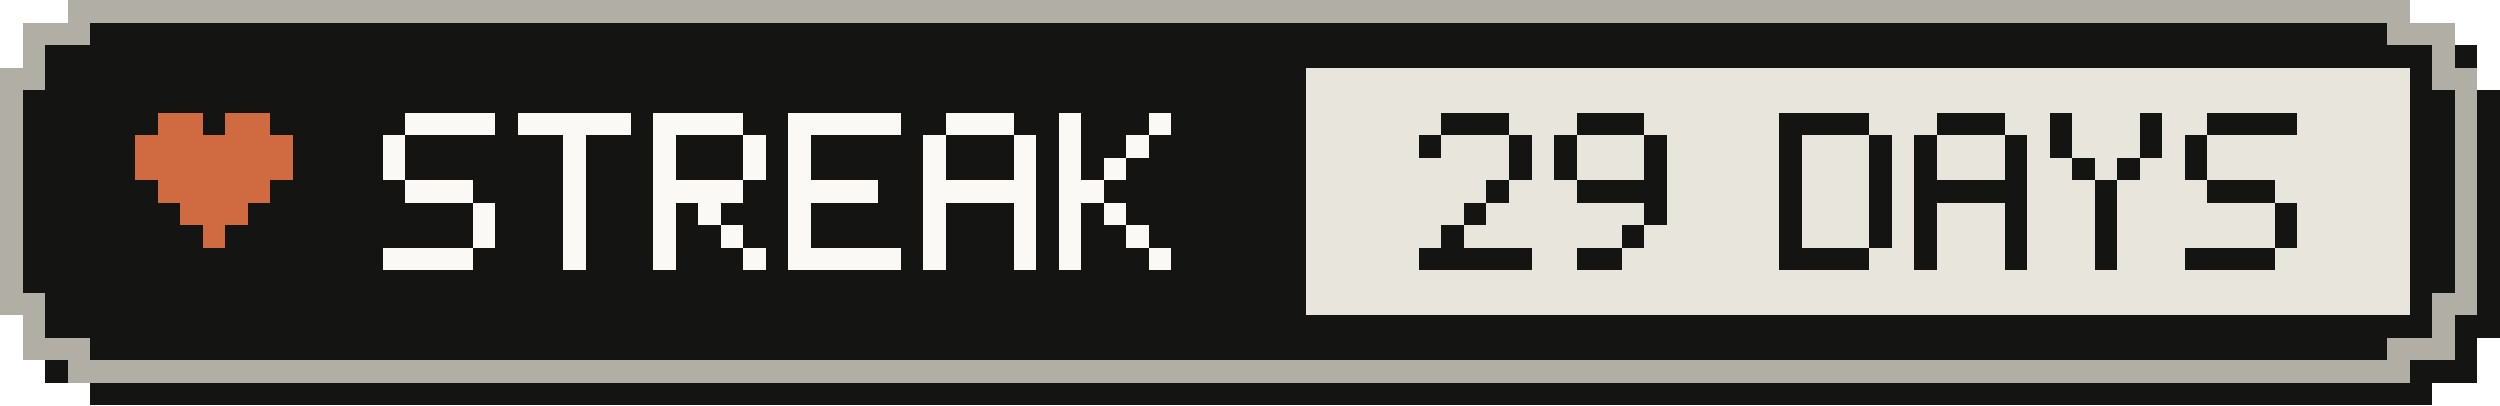
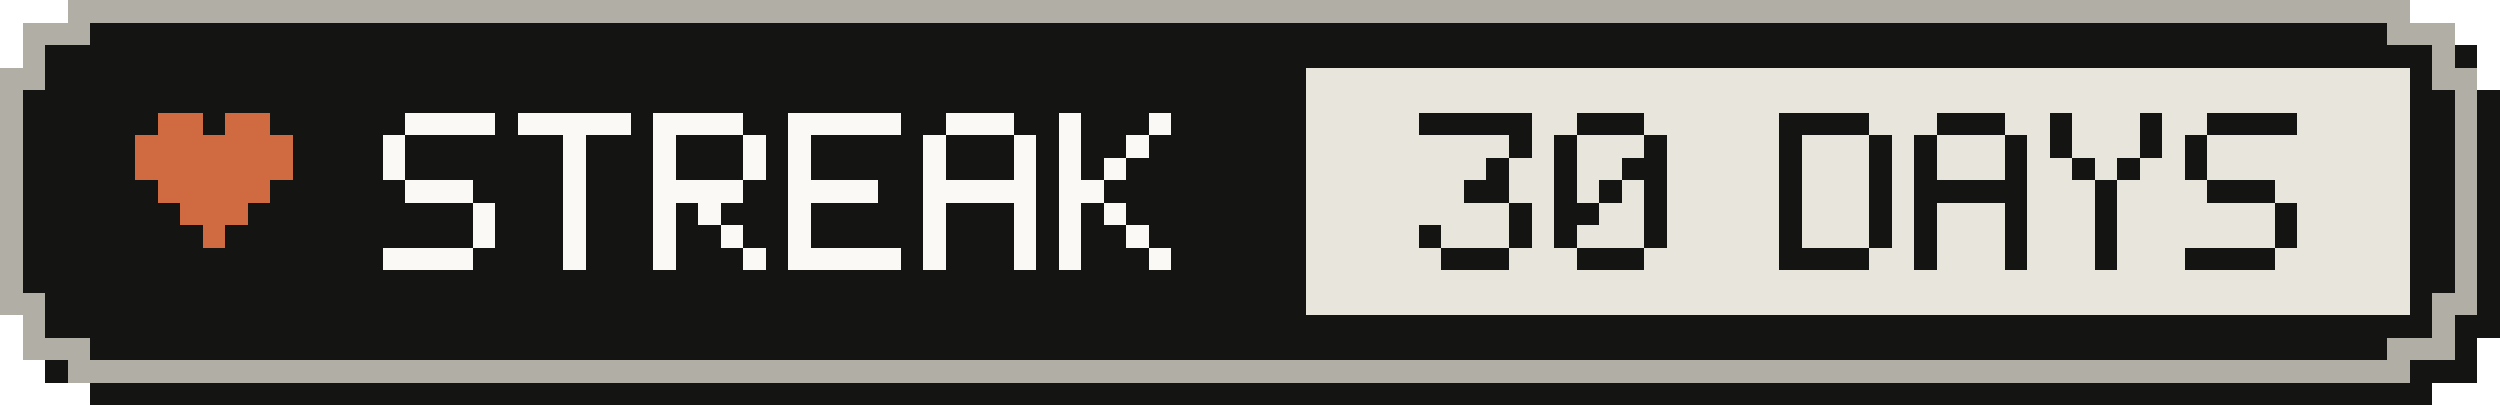
- <svg xmlns="http://www.w3.org/2000/svg" width="111" height="18" viewBox="0 0 111 18" role="img" aria-label="Active-day streak: 29 Days">
+ <svg xmlns="http://www.w3.org/2000/svg" width="111" height="18" viewBox="0 0 111 18" role="img" aria-label="Active-day streak: 30 Days">
  <g shape-rendering="crispEdges">
    <path fill="#141413" d="M4,1 H108 V2 H110 V4 H111 V15 H110 V17 H108 V18 H4 V17 H2 V15 H1 V4 H2 V2 H4 Z" />
    <path fill="#b0aea5" d="M3,0 H107 V1 H109 V3 H110 V14 H109 V16 H107 V17 H3 V16 H1 V14 H0 V3 H1 V1 H3 Z" />
    <path fill="#141413" d="M4,1 H106 V2 H108 V4 H109 V13 H108 V15 H106 V16 H4 V15 H2 V13 H1 V4 H2 V2 H4 Z" />
    <rect fill="#e8e6dc" x="58" y="3" width="49" height="11" />
    <g fill="#d06a41">
      <rect x="7" y="5" width="2" height="1" />
      <rect x="10" y="5" width="2" height="1" />
      <rect x="6" y="6" width="7" height="1" />
      <rect x="6" y="7" width="7" height="1" />
      <rect x="7" y="8" width="5" height="1" />
      <rect x="8" y="9" width="3" height="1" />
      <rect x="9" y="10" width="1" height="1" />
    </g>
    <g fill="#faf9f5">
      <rect x="18" y="5" width="4" height="1" />
      <rect x="17" y="6" width="1" height="1" />
      <rect x="17" y="7" width="1" height="1" />
      <rect x="18" y="8" width="3" height="1" />
      <rect x="21" y="9" width="1" height="1" />
      <rect x="21" y="10" width="1" height="1" />
      <rect x="17" y="11" width="4" height="1" />
      <rect x="23" y="5" width="5" height="1" />
      <rect x="25" y="6" width="1" height="1" />
      <rect x="25" y="7" width="1" height="1" />
      <rect x="25" y="8" width="1" height="1" />
      <rect x="25" y="9" width="1" height="1" />
      <rect x="25" y="10" width="1" height="1" />
      <rect x="25" y="11" width="1" height="1" />
      <rect x="29" y="5" width="4" height="1" />
      <rect x="29" y="6" width="1" height="1" />
      <rect x="33" y="6" width="1" height="1" />
      <rect x="29" y="7" width="1" height="1" />
      <rect x="33" y="7" width="1" height="1" />
      <rect x="29" y="8" width="4" height="1" />
      <rect x="29" y="9" width="1" height="1" />
      <rect x="31" y="9" width="1" height="1" />
      <rect x="29" y="10" width="1" height="1" />
      <rect x="32" y="10" width="1" height="1" />
      <rect x="29" y="11" width="1" height="1" />
      <rect x="33" y="11" width="1" height="1" />
      <rect x="35" y="5" width="5" height="1" />
      <rect x="35" y="6" width="1" height="1" />
      <rect x="35" y="7" width="1" height="1" />
      <rect x="35" y="8" width="4" height="1" />
      <rect x="35" y="9" width="1" height="1" />
      <rect x="35" y="10" width="1" height="1" />
      <rect x="35" y="11" width="5" height="1" />
      <rect x="42" y="5" width="3" height="1" />
      <rect x="41" y="6" width="1" height="1" />
      <rect x="45" y="6" width="1" height="1" />
      <rect x="41" y="7" width="1" height="1" />
      <rect x="45" y="7" width="1" height="1" />
      <rect x="41" y="8" width="5" height="1" />
      <rect x="41" y="9" width="1" height="1" />
      <rect x="45" y="9" width="1" height="1" />
      <rect x="41" y="10" width="1" height="1" />
      <rect x="45" y="10" width="1" height="1" />
      <rect x="41" y="11" width="1" height="1" />
      <rect x="45" y="11" width="1" height="1" />
      <rect x="47" y="5" width="1" height="1" />
      <rect x="51" y="5" width="1" height="1" />
      <rect x="47" y="6" width="1" height="1" />
      <rect x="50" y="6" width="1" height="1" />
      <rect x="47" y="7" width="1" height="1" />
      <rect x="49" y="7" width="1" height="1" />
      <rect x="47" y="8" width="2" height="1" />
      <rect x="47" y="9" width="1" height="1" />
      <rect x="49" y="9" width="1" height="1" />
      <rect x="47" y="10" width="1" height="1" />
      <rect x="50" y="10" width="1" height="1" />
      <rect x="47" y="11" width="1" height="1" />
      <rect x="51" y="11" width="1" height="1" />
    </g>
    <g fill="#141413">
-       <rect x="64" y="5" width="3" height="1" />
-       <rect x="63" y="6" width="1" height="1" />
+       <rect x="63" y="5" width="5" height="1" />
      <rect x="67" y="6" width="1" height="1" />
-       <rect x="67" y="7" width="1" height="1" />
-       <rect x="66" y="8" width="1" height="1" />
-       <rect x="65" y="9" width="1" height="1" />
-       <rect x="64" y="10" width="1" height="1" />
-       <rect x="63" y="11" width="5" height="1" />
+       <rect x="66" y="7" width="1" height="1" />
+       <rect x="65" y="8" width="2" height="1" />
+       <rect x="67" y="9" width="1" height="1" />
+       <rect x="63" y="10" width="1" height="1" />
+       <rect x="67" y="10" width="1" height="1" />
+       <rect x="64" y="11" width="3" height="1" />
      <rect x="70" y="5" width="3" height="1" />
      <rect x="69" y="6" width="1" height="1" />
      <rect x="73" y="6" width="1" height="1" />
      <rect x="69" y="7" width="1" height="1" />
-       <rect x="73" y="7" width="1" height="1" />
-       <rect x="70" y="8" width="4" height="1" />
+       <rect x="72" y="7" width="2" height="1" />
+       <rect x="69" y="8" width="1" height="1" />
+       <rect x="71" y="8" width="1" height="1" />
+       <rect x="73" y="8" width="1" height="1" />
+       <rect x="69" y="9" width="2" height="1" />
      <rect x="73" y="9" width="1" height="1" />
-       <rect x="72" y="10" width="1" height="1" />
-       <rect x="70" y="11" width="2" height="1" />
+       <rect x="69" y="10" width="1" height="1" />
+       <rect x="73" y="10" width="1" height="1" />
+       <rect x="70" y="11" width="3" height="1" />
      <rect x="79" y="5" width="4" height="1" />
      <rect x="79" y="6" width="1" height="1" />
      <rect x="83" y="6" width="1" height="1" />
      <rect x="79" y="7" width="1" height="1" />
      <rect x="83" y="7" width="1" height="1" />
      <rect x="79" y="8" width="1" height="1" />
      <rect x="83" y="8" width="1" height="1" />
      <rect x="79" y="9" width="1" height="1" />
      <rect x="83" y="9" width="1" height="1" />
      <rect x="79" y="10" width="1" height="1" />
      <rect x="83" y="10" width="1" height="1" />
      <rect x="79" y="11" width="4" height="1" />
      <rect x="86" y="5" width="3" height="1" />
      <rect x="85" y="6" width="1" height="1" />
      <rect x="89" y="6" width="1" height="1" />
      <rect x="85" y="7" width="1" height="1" />
      <rect x="89" y="7" width="1" height="1" />
      <rect x="85" y="8" width="5" height="1" />
      <rect x="85" y="9" width="1" height="1" />
      <rect x="89" y="9" width="1" height="1" />
      <rect x="85" y="10" width="1" height="1" />
      <rect x="89" y="10" width="1" height="1" />
      <rect x="85" y="11" width="1" height="1" />
      <rect x="89" y="11" width="1" height="1" />
      <rect x="91" y="5" width="1" height="1" />
      <rect x="95" y="5" width="1" height="1" />
      <rect x="91" y="6" width="1" height="1" />
      <rect x="95" y="6" width="1" height="1" />
      <rect x="92" y="7" width="1" height="1" />
      <rect x="94" y="7" width="1" height="1" />
      <rect x="93" y="8" width="1" height="1" />
      <rect x="93" y="9" width="1" height="1" />
      <rect x="93" y="10" width="1" height="1" />
      <rect x="93" y="11" width="1" height="1" />
      <rect x="98" y="5" width="4" height="1" />
      <rect x="97" y="6" width="1" height="1" />
      <rect x="97" y="7" width="1" height="1" />
      <rect x="98" y="8" width="3" height="1" />
      <rect x="101" y="9" width="1" height="1" />
      <rect x="101" y="10" width="1" height="1" />
      <rect x="97" y="11" width="4" height="1" />
    </g>
  </g>
</svg>
